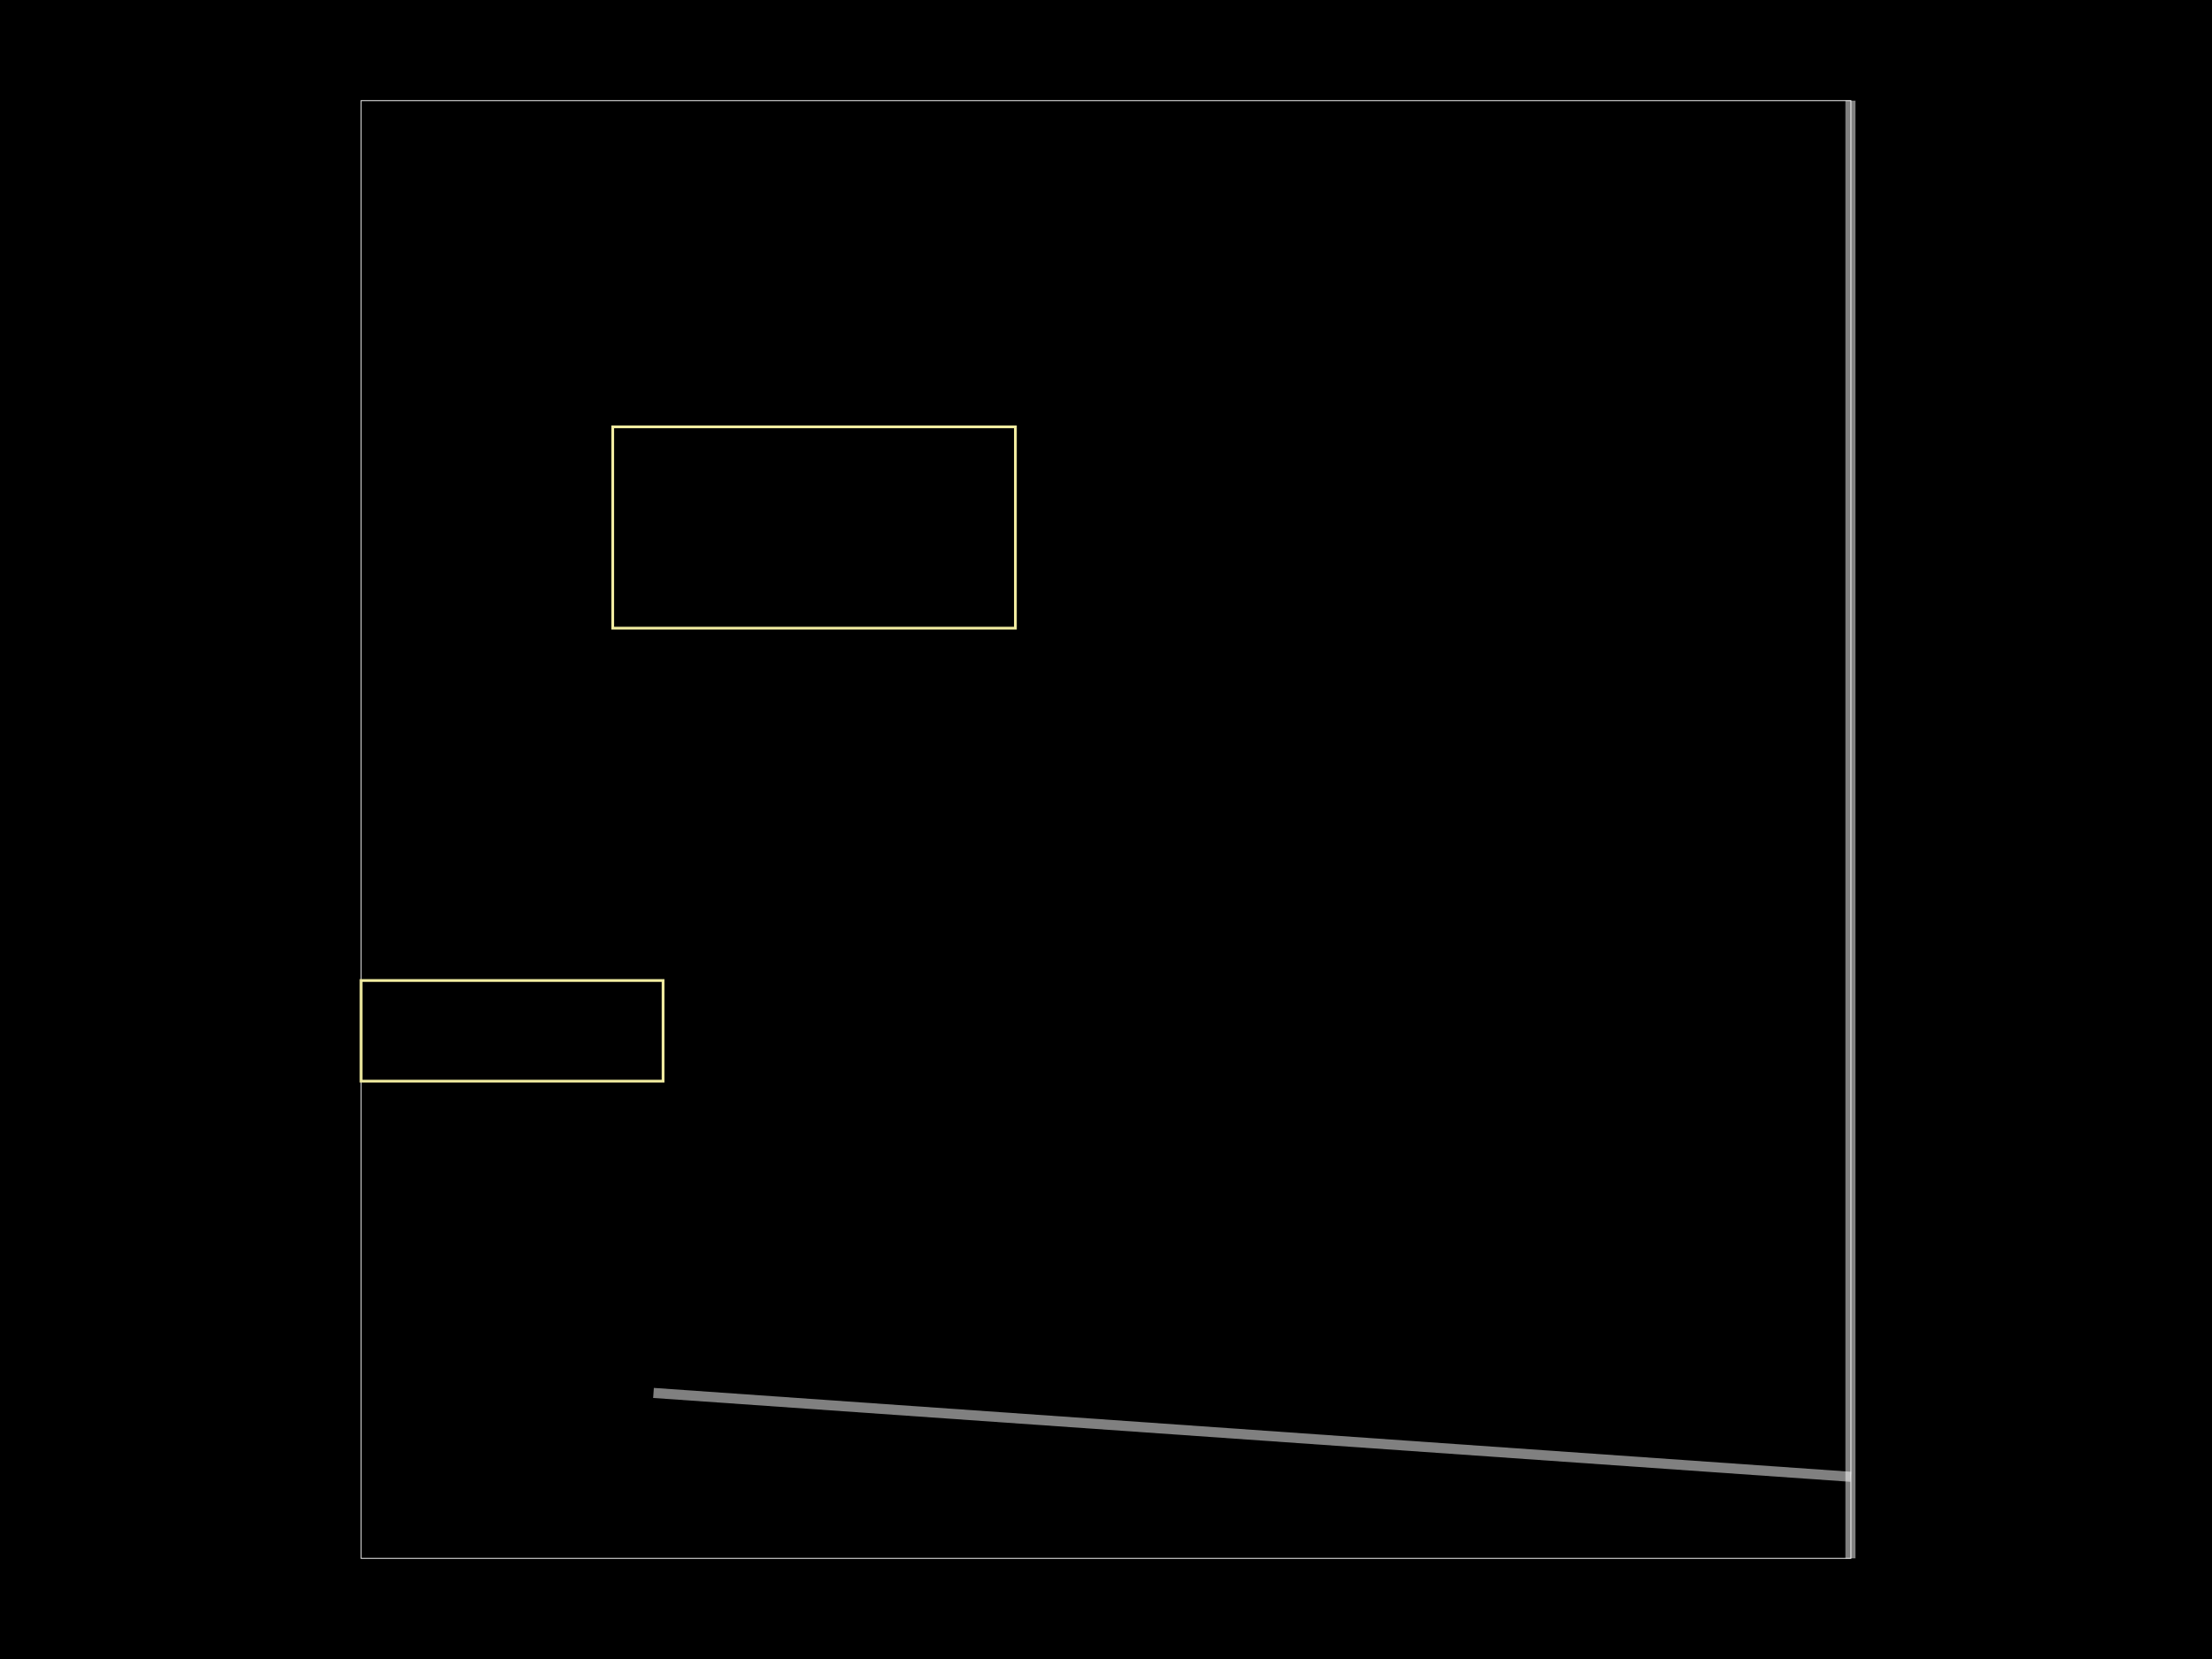
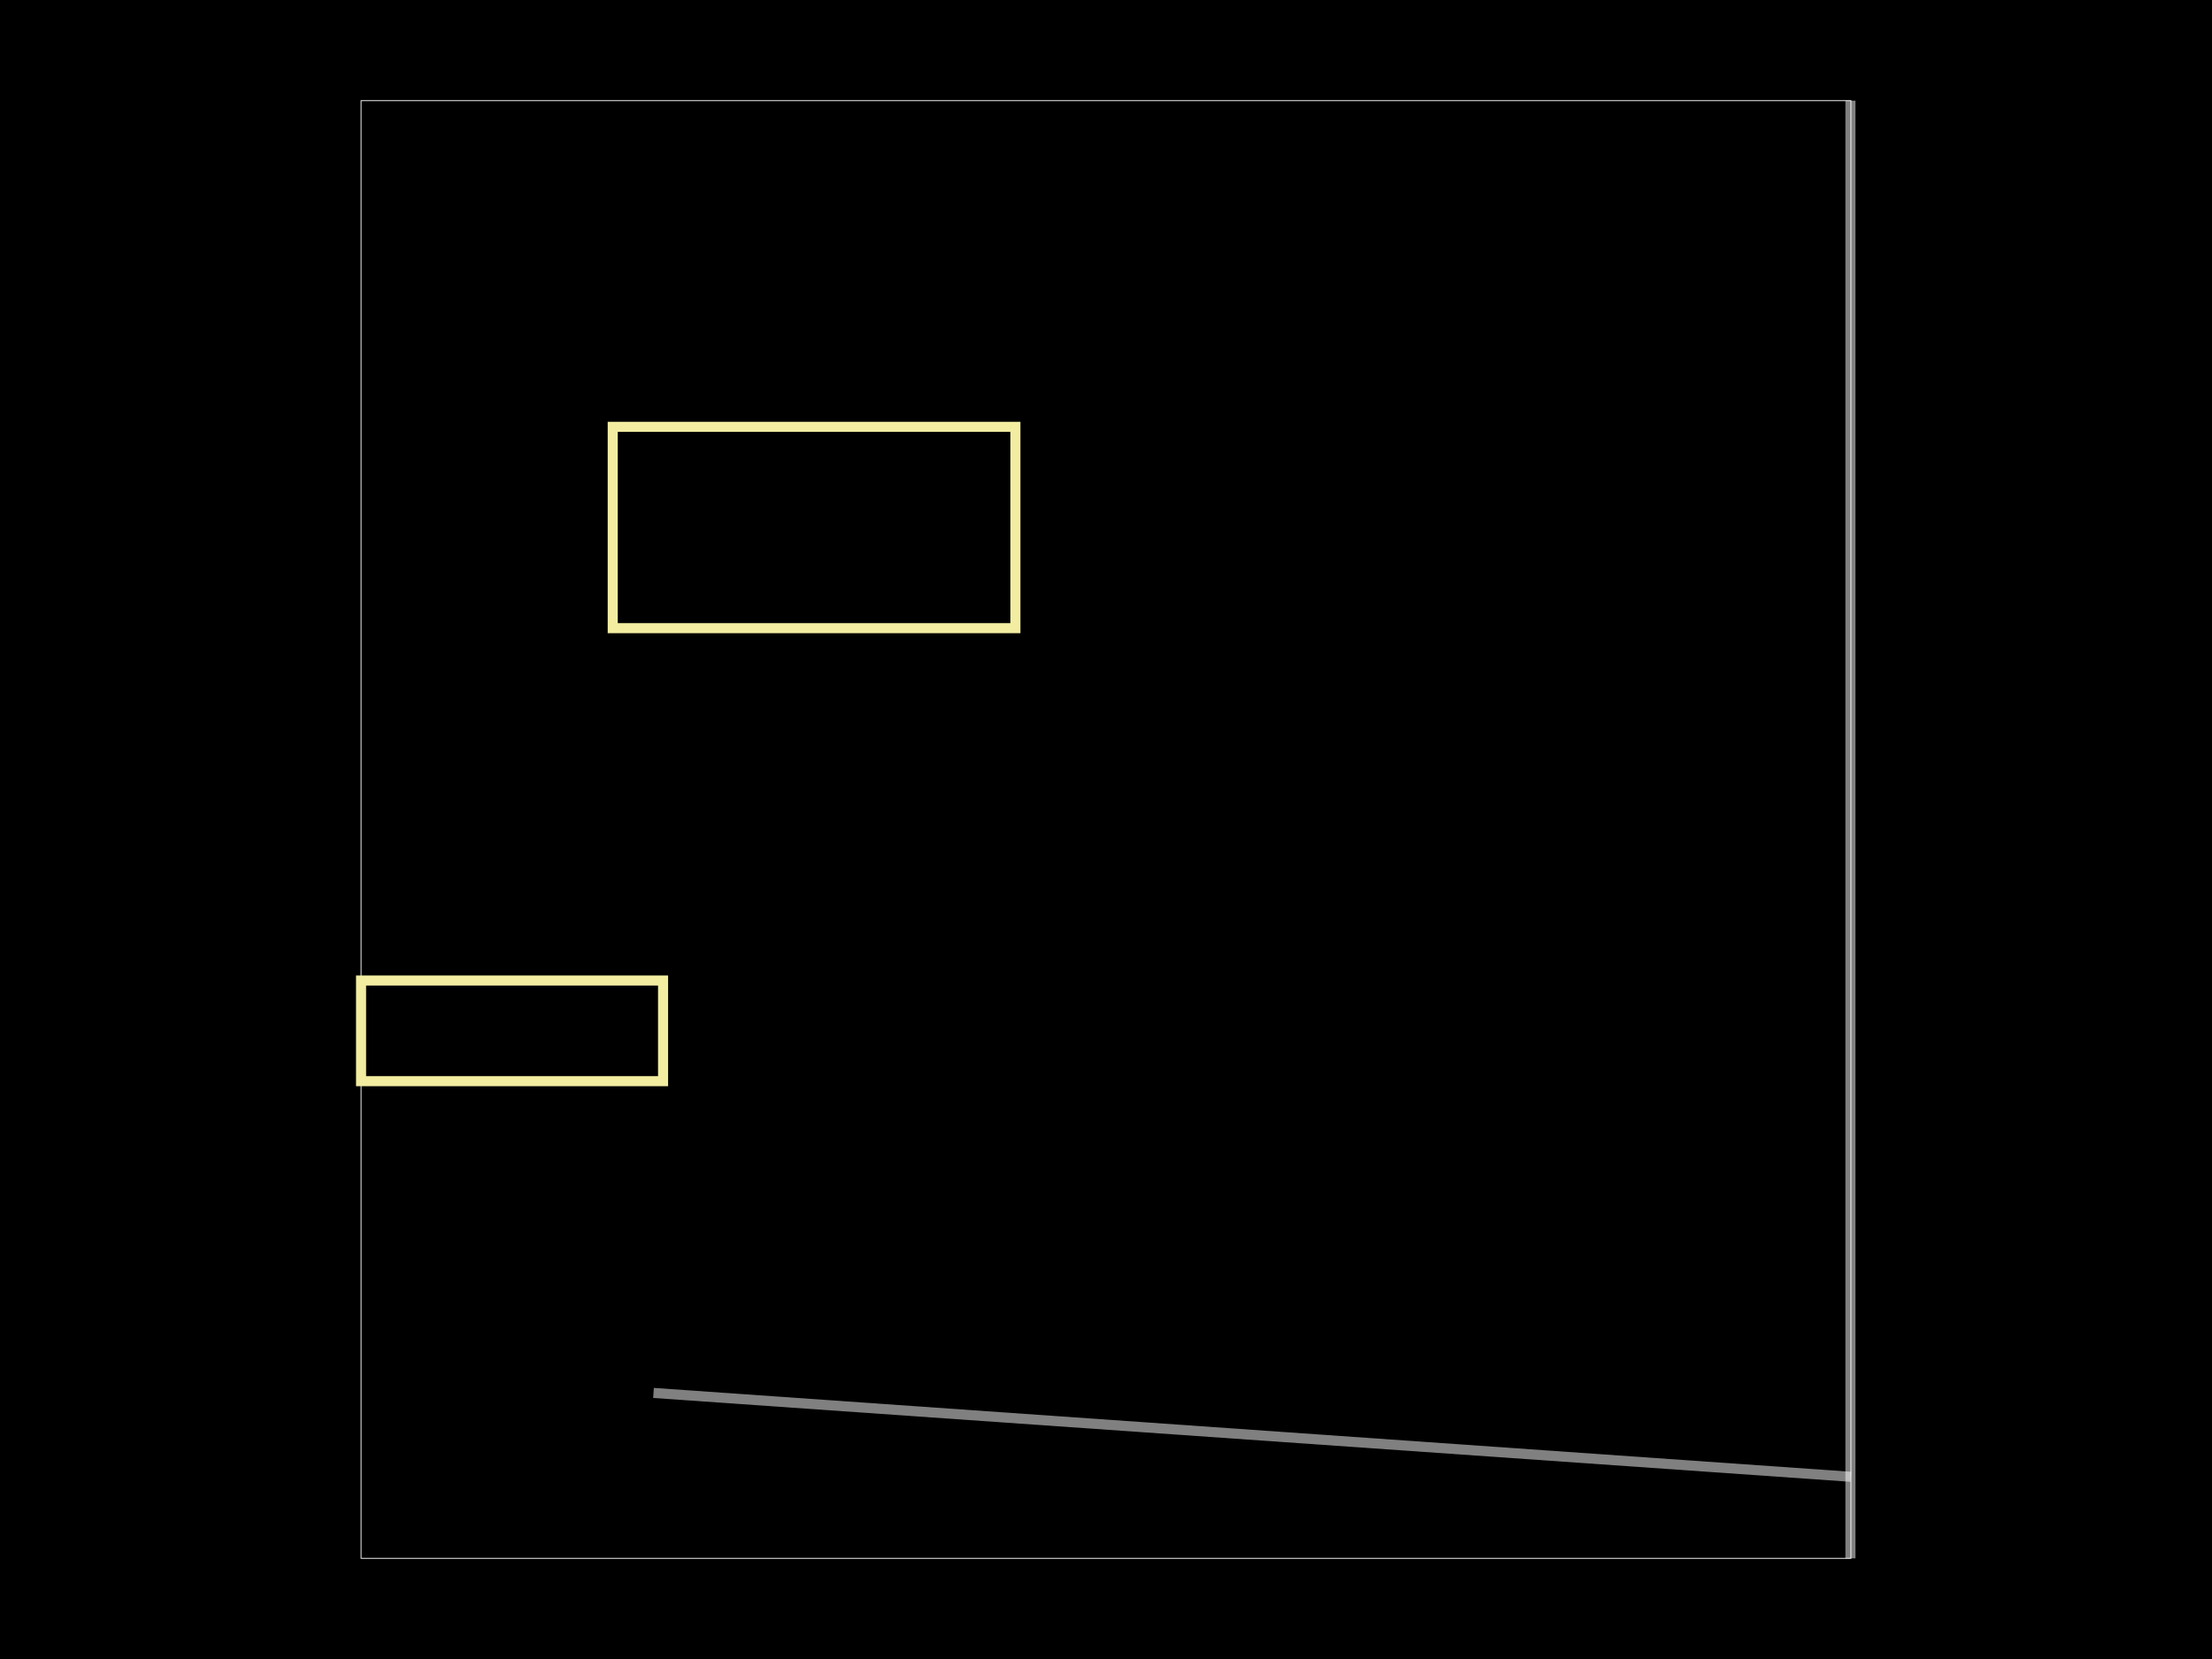
<svg xmlns="http://www.w3.org/2000/svg" width="800" height="600">
  <style />
  <rect class="boundary" x="0" y="0" fill="#000" width="800" height="600" />
  <rect class="pcb-boundary" fill="none" stroke="#fff" stroke-width="0.3" x="130.583" y="36.408" width="538.835" height="527.184" />
  <path class="pcb-fabrication-note-path" stroke="rgba(255,255,255,0.5)" fill="none" d="M 669.235 36.408 L 669.235 563.592" stroke-width="3.641" data-pcb-component-id="pcb_generic_component_0" data-pcb-fabrication-note-path-id="fabrication_note_path_4" />
  <path class="pcb-fabrication-note-path" stroke="rgba(255,255,255,0.5)" fill="none" d="M 669.417 534.102 L 236.347 503.774" stroke-width="3.641" data-pcb-component-id="pcb_generic_component_0" data-pcb-fabrication-note-path-id="fabrication_note_path_6" />
-   <rect x="221.602" y="154.369" width="145.631" height="72.816" class="pcb-silkscreen-rect pcb-silkscreen-top" fill="none" stroke="#f2eda1" stroke-width="1" data-pcb-silkscreen-rect-id="rect_1" />
-   <rect x="130.583" y="354.612" width="109.223" height="36.408" class="pcb-silkscreen-rect pcb-silkscreen-bottom" fill="none" stroke="#f2eda1" stroke-width="1" data-pcb-silkscreen-rect-id="rect_2" />
+   <rect x="221.602" y="154.369" width="145.631" height="72.816" class="pcb-silkscreen-rect pcb-silkscreen-top" fill="none" stroke="#f2eda1" stroke-width="3.641" data-pcb-silkscreen-rect-id="rect_1" />
+   <rect x="130.583" y="354.612" width="109.223" height="36.408" class="pcb-silkscreen-rect pcb-silkscreen-bottom" fill="none" stroke="#f2eda1" stroke-width="3.641" data-pcb-silkscreen-rect-id="rect_2" />
</svg>
